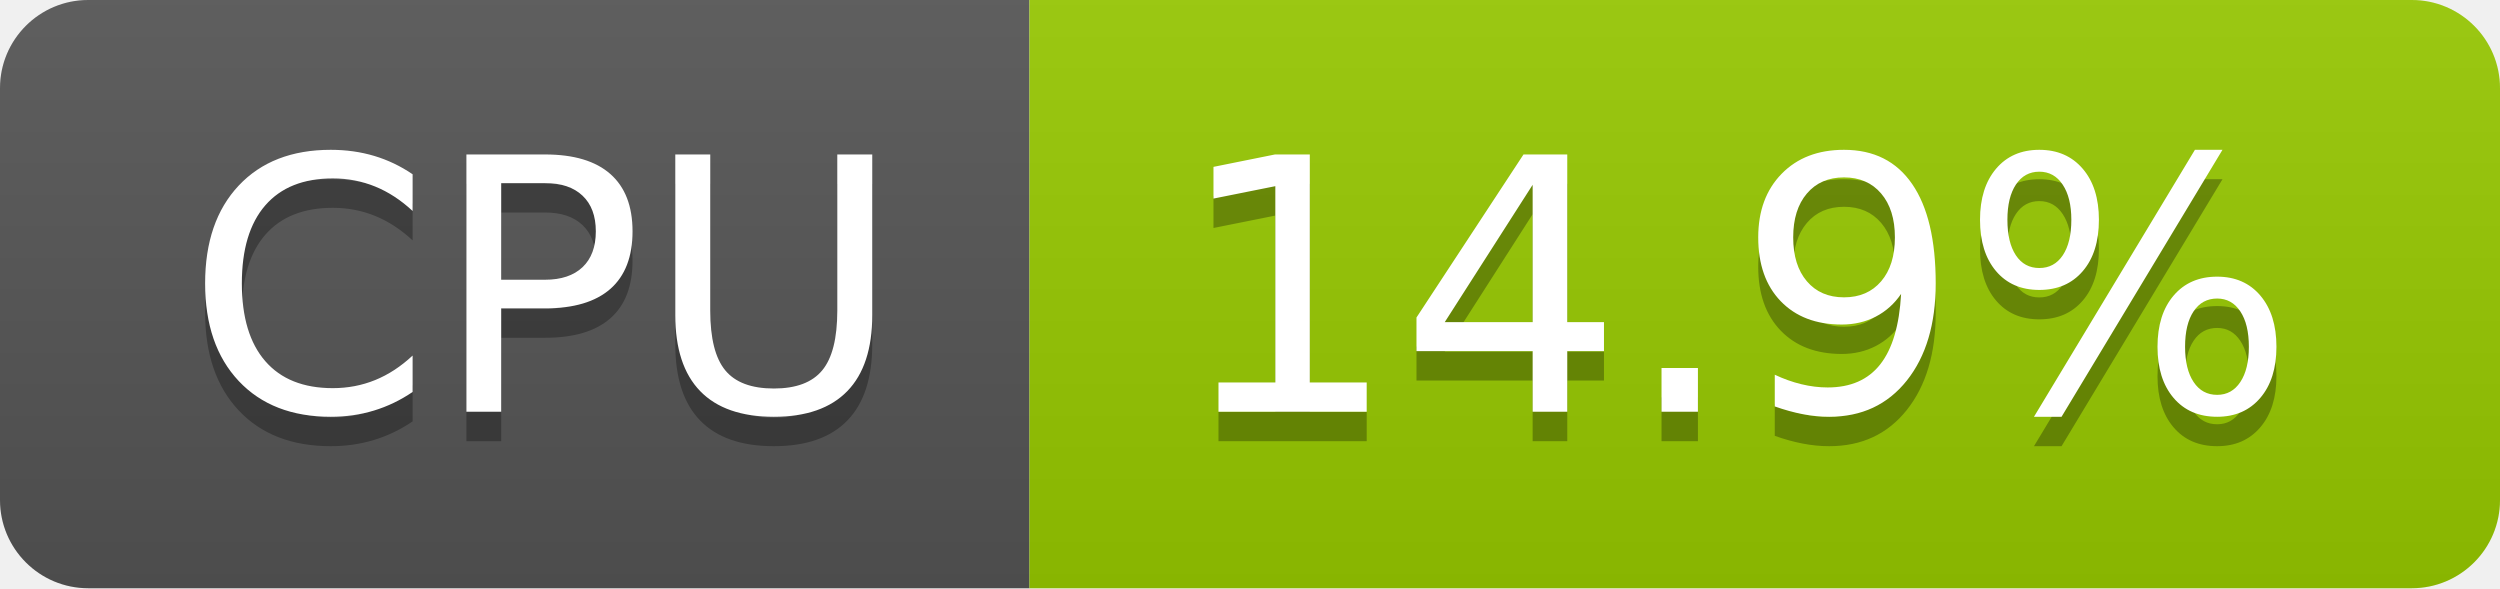
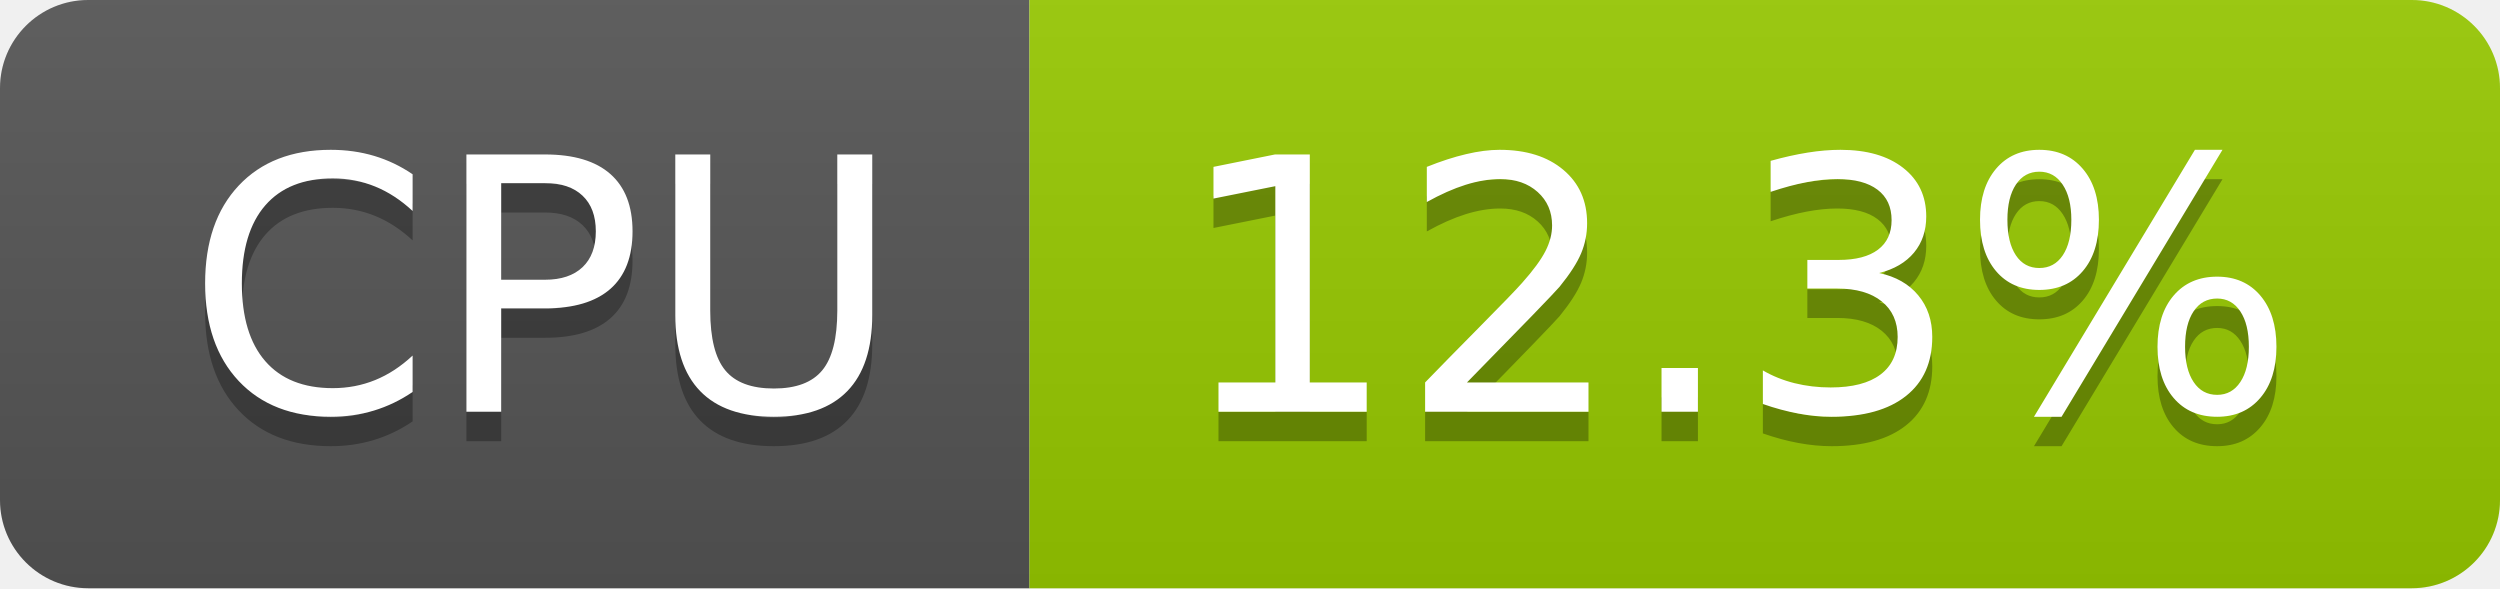
- <svg xmlns="http://www.w3.org/2000/svg" width="85" height="20" role="img" aria-label="CPU: 14.9%">
+ <svg xmlns="http://www.w3.org/2000/svg" width="85" height="20" role="img" aria-label="CPU: 12.3%">
  <linearGradient id="s" x2="0" y2="100%">
    <stop offset="0" stop-color="#bbb" stop-opacity=".1" />
    <stop offset="1" stop-opacity=".1" />
  </linearGradient>
  <clipPath id="r">
    <rect width="85" height="20" rx="3" fill="#fff" />
  </clipPath>
  <g clip-path="url(#r)">
    <rect width="35" height="20" fill="#555" />
    <rect x="35" width="50" height="20" fill="#97ca00" />
    <rect width="85" height="20" fill="url(#s)" />
  </g>
  <g fill="#fff" text-anchor="middle" font-family="Verdana,Geneva,DejaVu Sans,sans-serif" text-rendering="geometricPrecision" font-size="120">
    <text aria-hidden="true" x="185" y="150" fill="#010101" fill-opacity=".3" transform="scale(.1)" textLength="247">CPU</text>
    <text x="185" y="140" transform="scale(.1)" fill="#fff" textLength="247">CPU</text>
-     <text aria-hidden="true" x="590" y="150" fill="#010101" fill-opacity=".3" transform="scale(.1)" textLength="390">14.9%</text>
-     <text x="590" y="140" transform="scale(.1)" fill="#fff" textLength="390">14.9%</text>
+     <text aria-hidden="true" x="590" y="150" fill="#010101" fill-opacity=".3" transform="scale(.1)" textLength="390">12.3%</text>
+     <text x="590" y="140" transform="scale(.1)" fill="#fff" textLength="390">12.3%</text>
  </g>
</svg>
